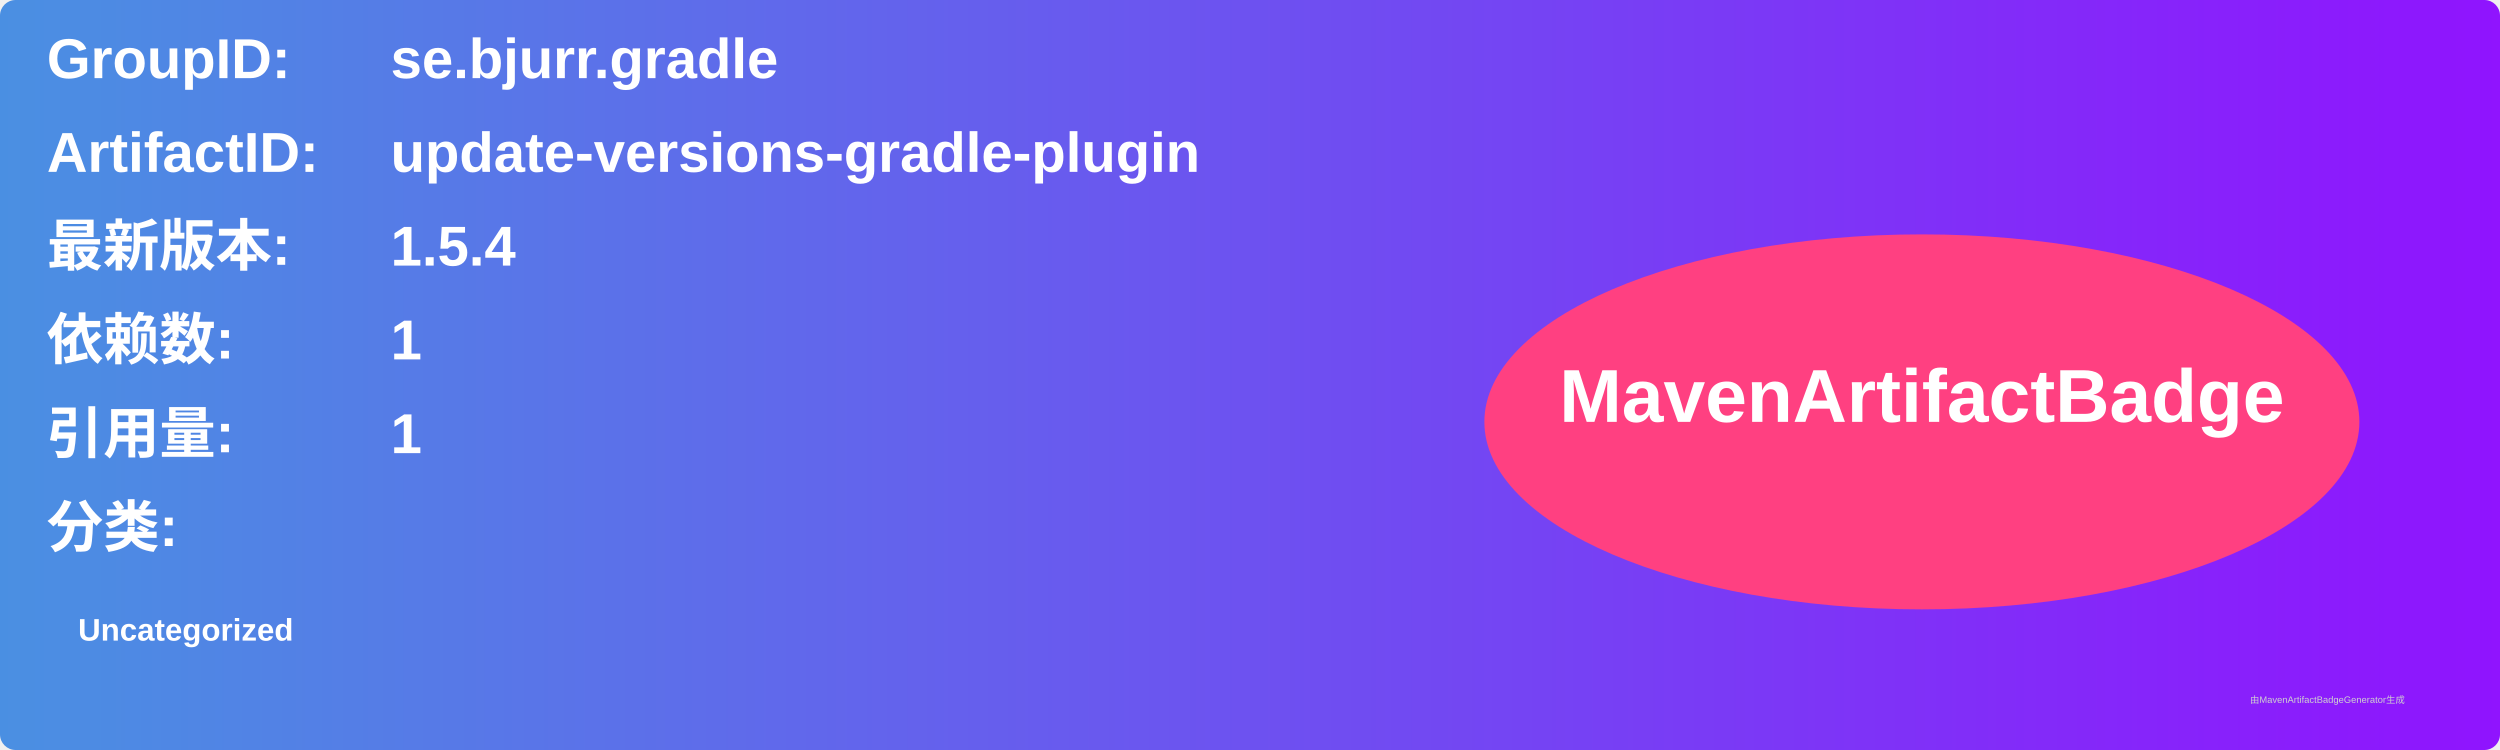
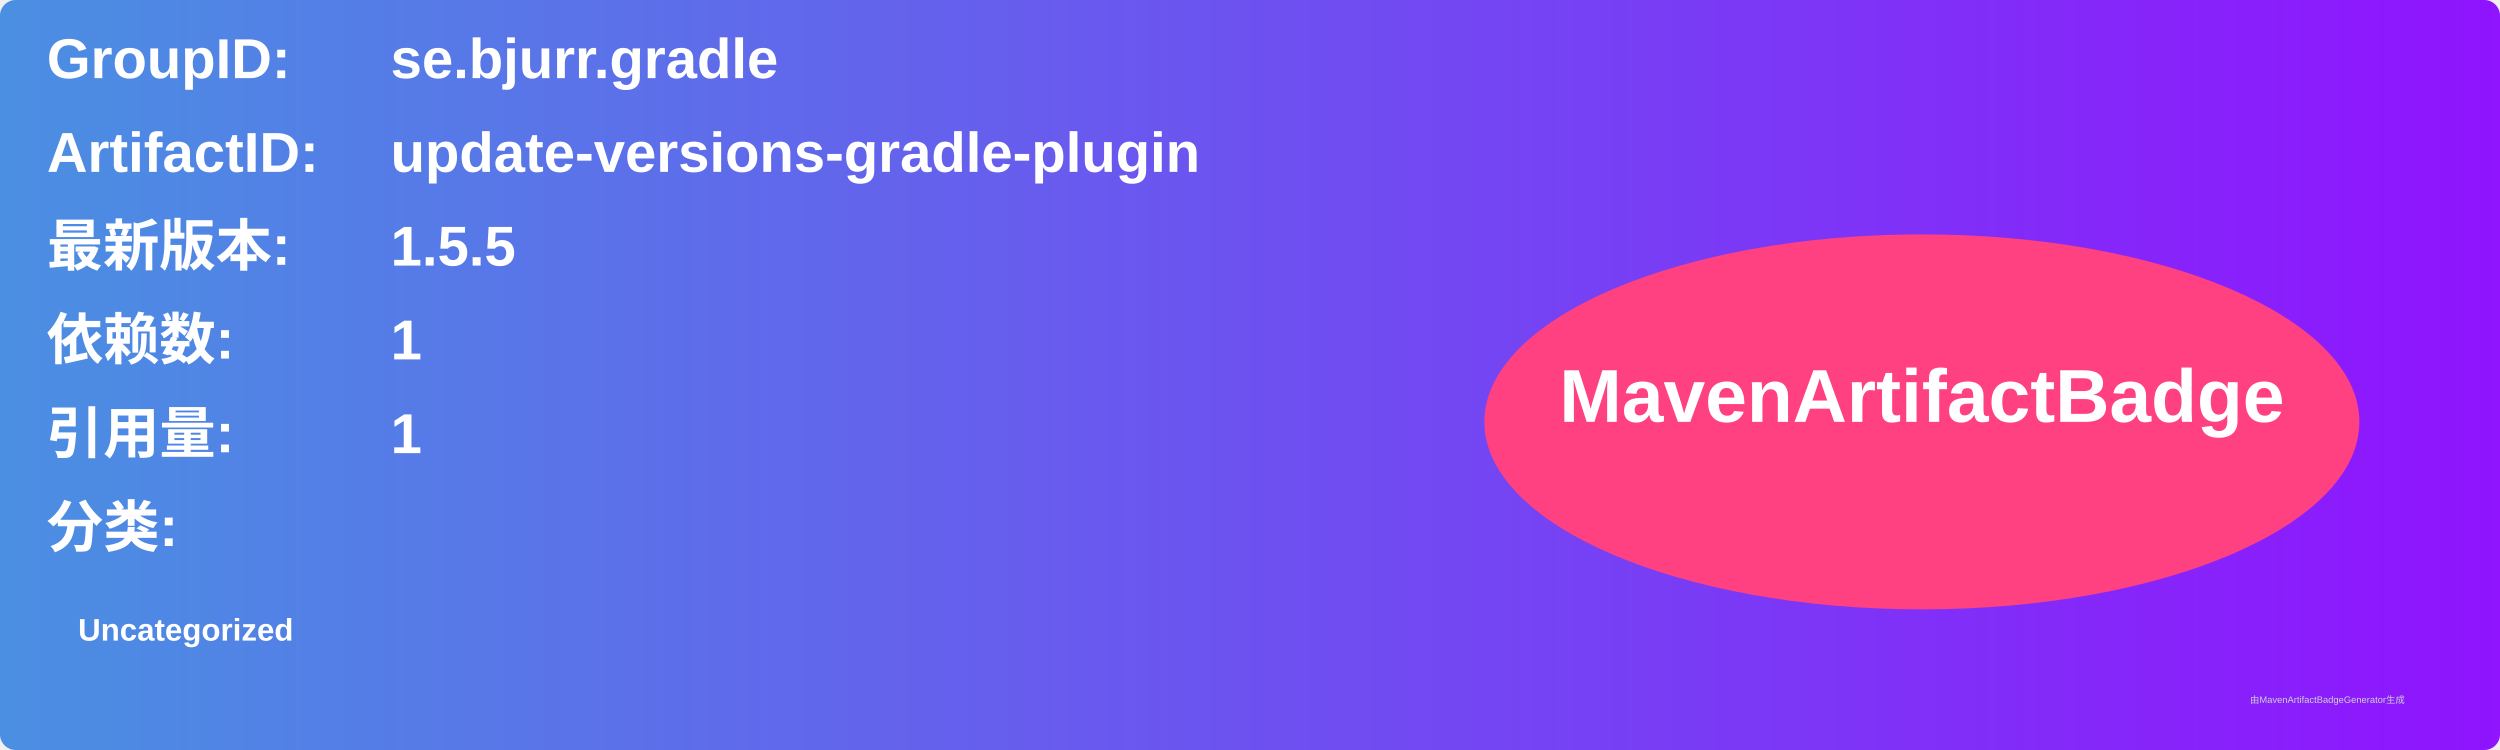
<svg xmlns="http://www.w3.org/2000/svg" width="800" height="240" viewBox="0 0 800 240">
  <linearGradient id="grad" x1="0%" y1="0%" x2="100%" y2="0%">
    <stop offset="0%" stop-color="#4a90e2" />
    <stop offset="100%" stop-color="#9013fe" />
  </linearGradient>
  <rect width="100%" height="100%" rx="5" ry="5" fill="url(#grad)" />
  <g transform="translate(15, 15)">
    <text x="0" y="10" font-family="Arial" font-size="18" fill="white" font-weight="bold" width="260">GroupID:</text>
    <text x="110" y="10" font-family="Arial" font-size="18" fill="white" font-weight="bold" width="460">se.bjurr.gradle</text>
    <text x="0" y="40" font-family="Arial" font-size="18" fill="white" font-weight="bold" width="260">ArtifactID:</text>
    <text x="110" y="40" font-family="Arial" font-size="18" fill="white" font-weight="bold" width="460">update-versions-gradle-plugin</text>
    <text x="0" y="70" font-family="Arial" font-size="18" fill="white" font-weight="bold">最新版本:</text>
    <text x="110" y="70" font-family="Arial" font-size="18" fill="white" font-weight="bold">
-       <tspan font-weight="bold">1.5.4</tspan>
+       <tspan font-weight="bold">1.5.5</tspan>
    </text>
    <text x="0" y="100" font-family="Arial" font-size="18" fill="white" font-weight="bold">依赖数: </text>
    <text x="110" y="100" font-family="Arial" font-size="18" fill="white">
      <tspan font-weight="bold">1</tspan>
    </text>
    <text x="0" y="130" font-family="Arial" font-size="18" fill="white" font-weight="bold">引用量: </text>
    <text x="110" y="130" font-family="Arial" font-size="18" fill="white">
      <tspan font-weight="bold">1</tspan>
    </text>
    <text x="0" y="160" font-family="Arial" font-size="18" fill="white" font-weight="bold">分类:</text>
    <text x="10" y="190" font-family="Arial" font-size="10" fill="white">
      <tspan font-weight="bold">Uncategorized</tspan>
    </text>
    <ellipse cx="600" cy="120" rx="140" ry="60" fill="#ff4081" />
    <text x="600" y="120" text-anchor="middle" font-family="Arial" font-size="24" fill="white" font-weight="bold">MavenArtifactBadge</text>
  </g>
  <text x="720" y="225" font-family="Arial" font-size="3" fill="#d0d0d0">由MavenArtifactBadgeGenerator生成</text>
</svg>
